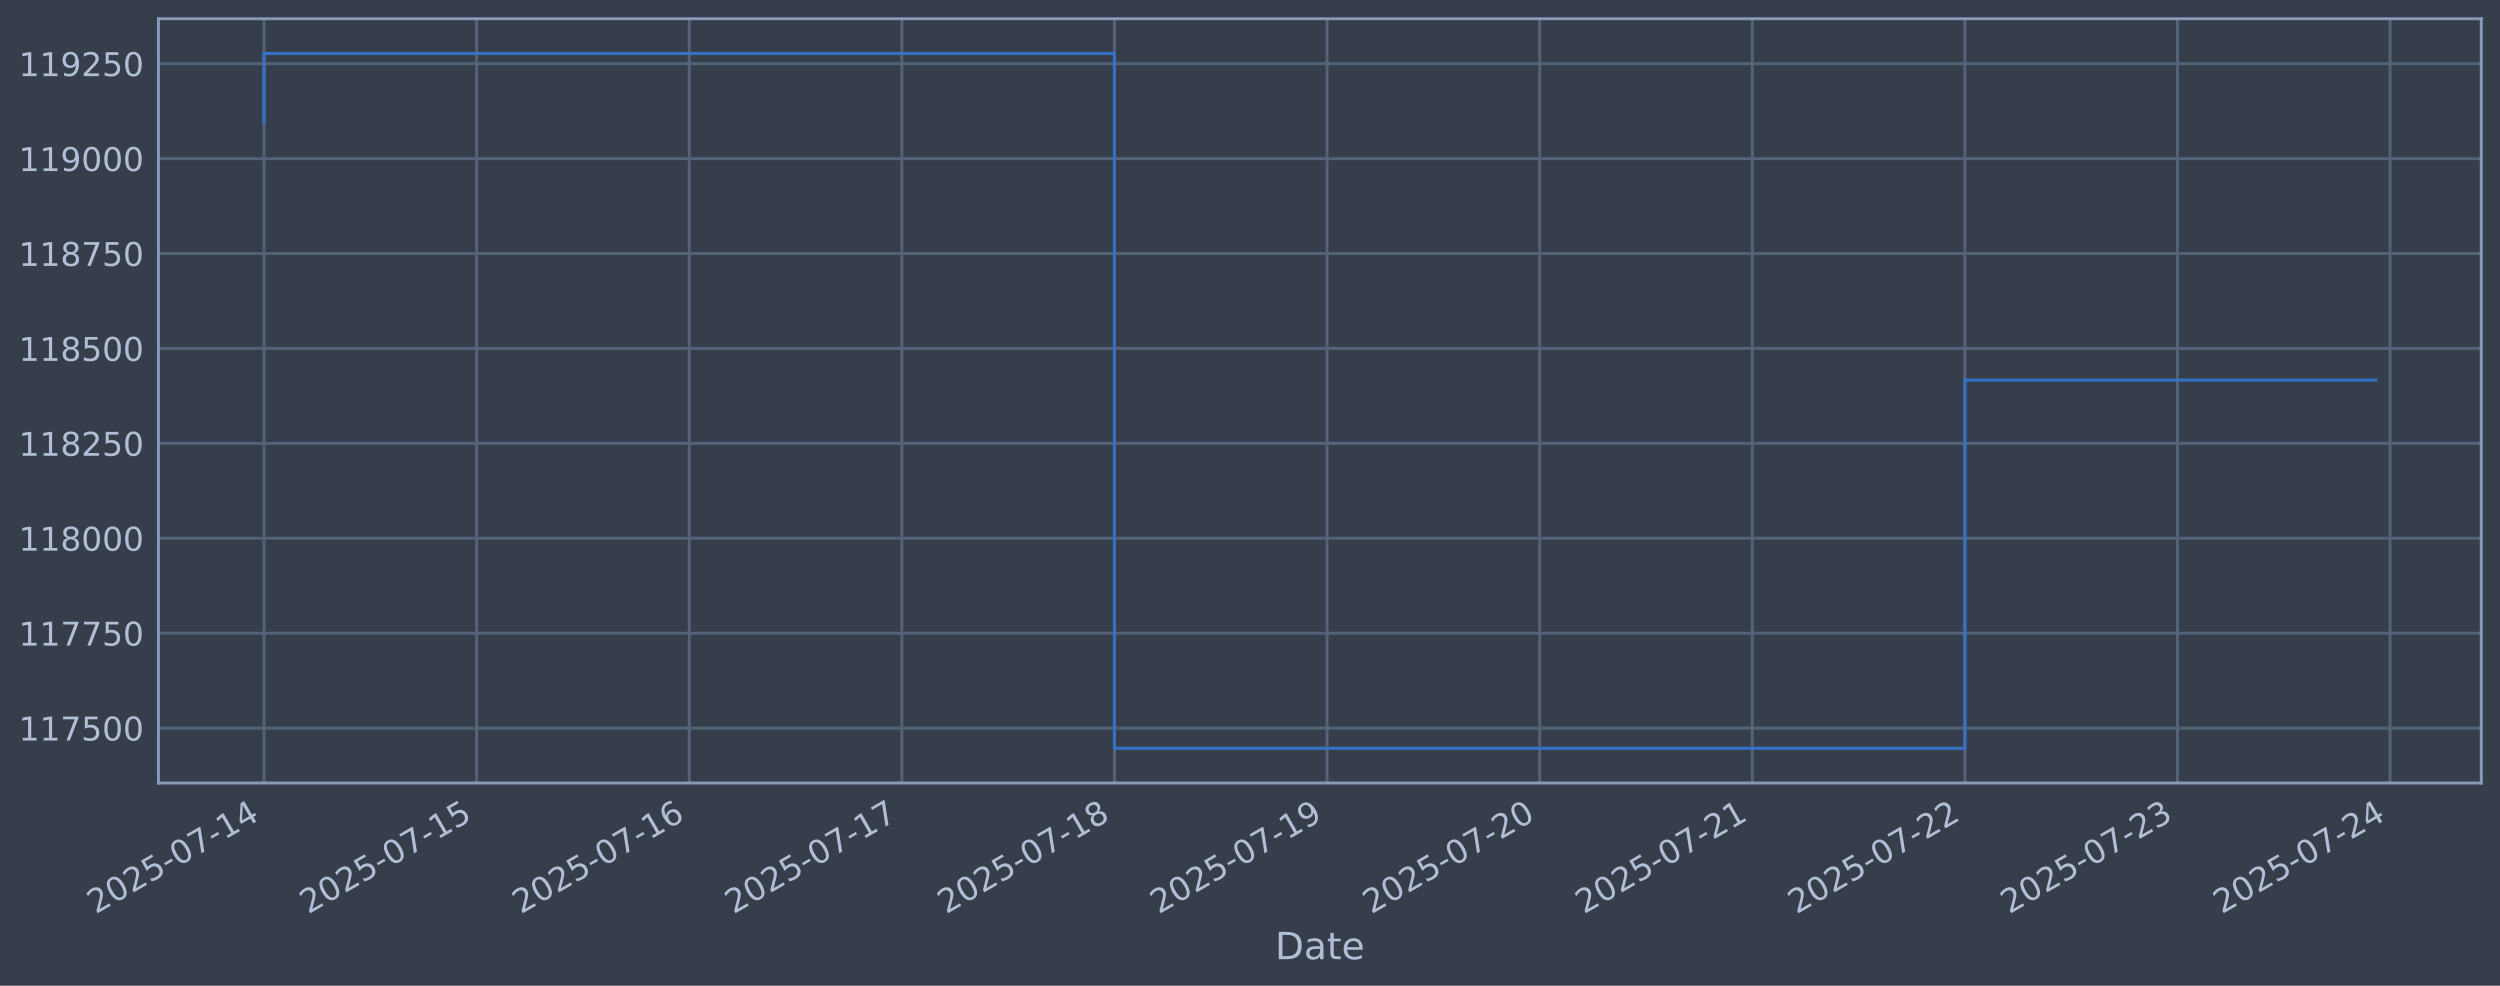
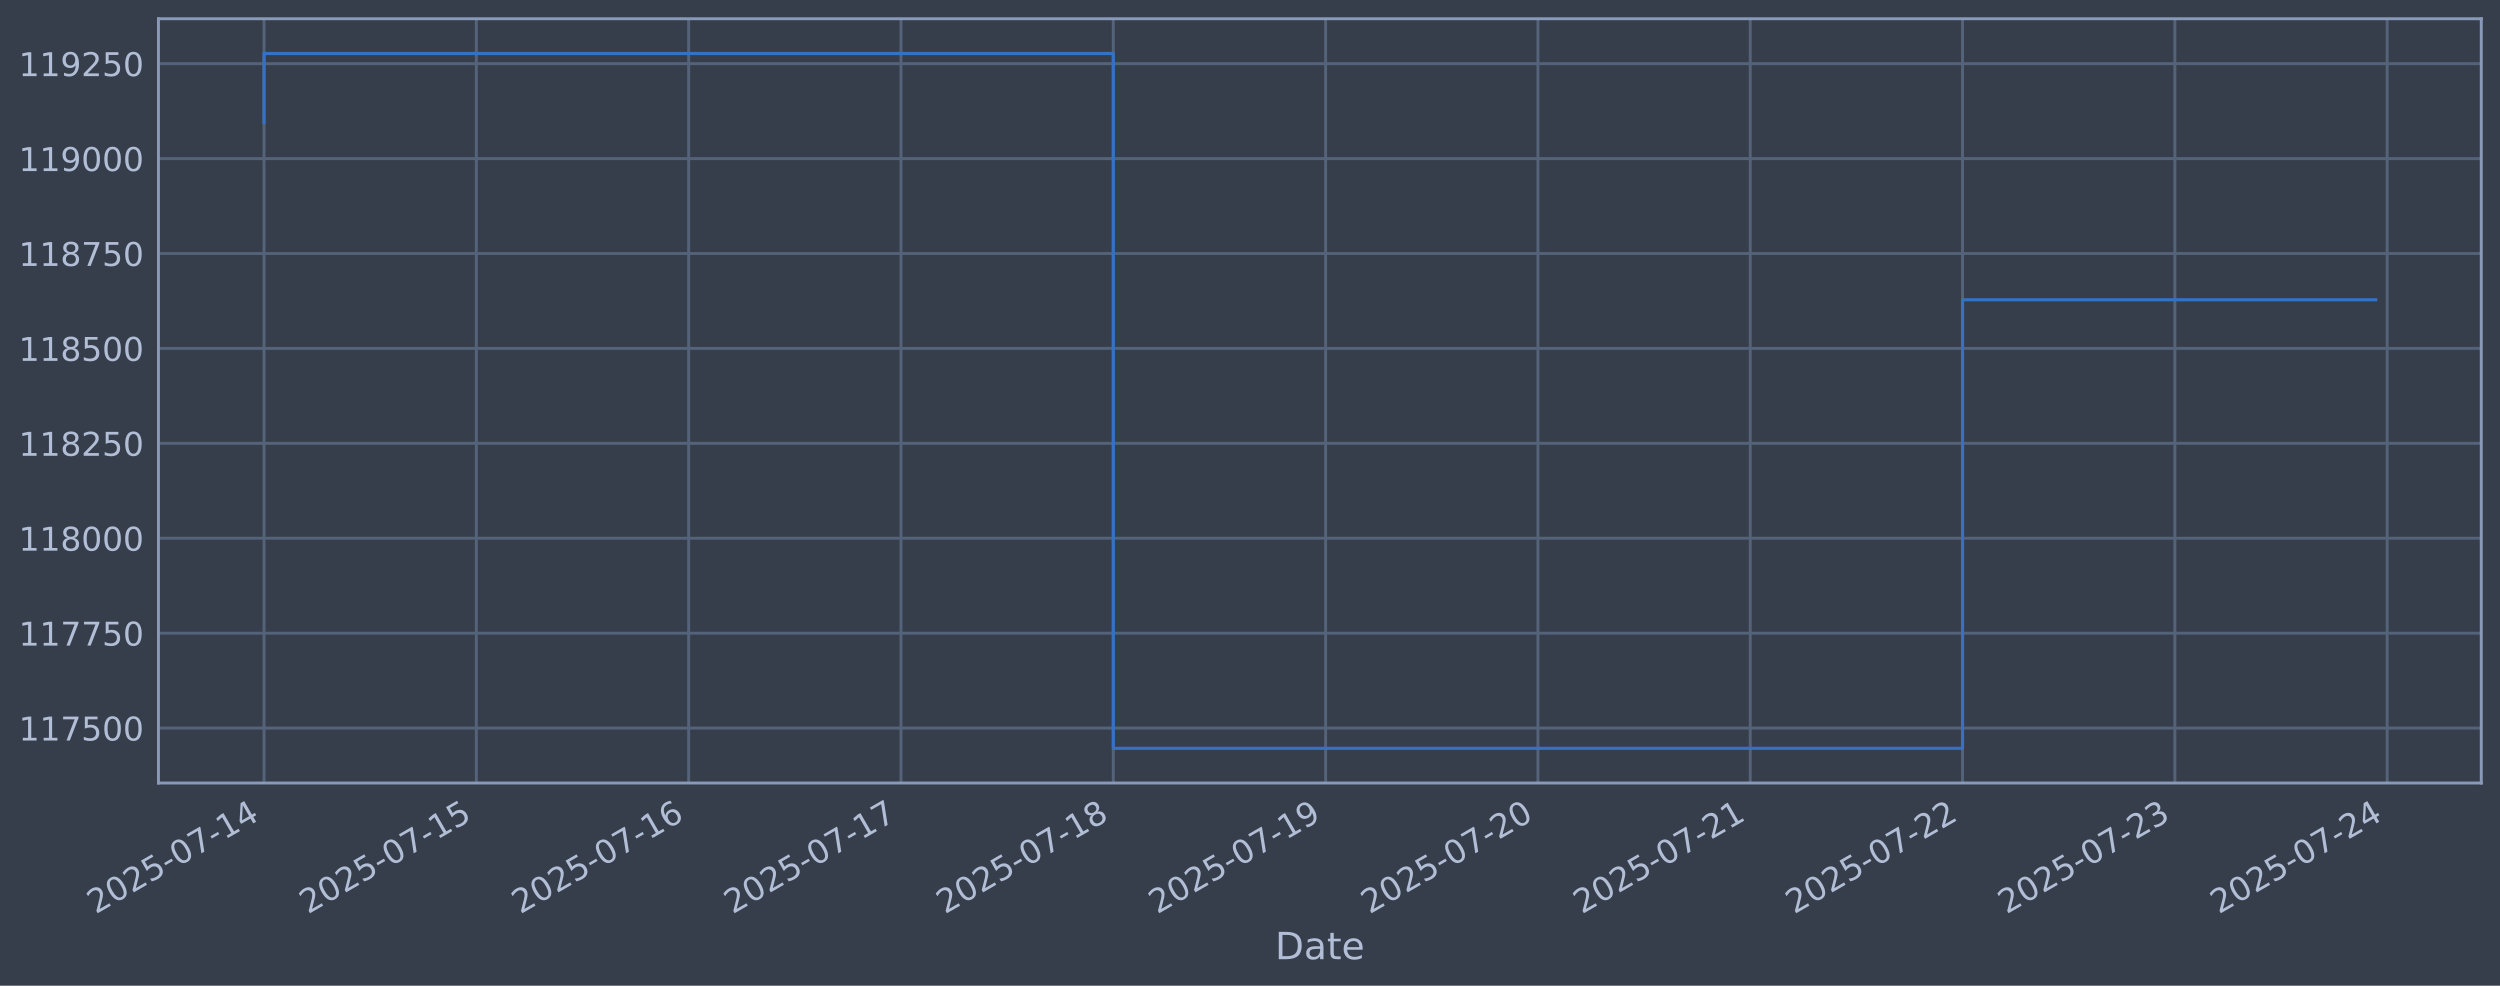
<svg xmlns="http://www.w3.org/2000/svg" xmlns:xlink="http://www.w3.org/1999/xlink" width="960.9pt" height="378.87pt" viewBox="0 0 960.9 378.87" version="1.1">
  <defs>
    <style type="text/css">*{stroke-linejoin: round; stroke-linecap: butt}</style>
  </defs>
  <g id="figure_1">
    <g id="patch_1">
      <path d="M 0 378.87  L 960.9 378.87  L 960.9 0  L 0 0  z " style="fill: #373e4b" />
    </g>
    <g id="axes_1">
      <g id="patch_2">
        <path d="M 60.901 300.96  L 953.701 300.96  L 953.701 7.2  L 60.901 7.2  z " style="fill: #373e4b" />
      </g>
      <g id="matplotlib.axis_1">
        <g id="xtick_1">
          <g id="line2d_1">
-             <path d="M 101.482 300.96  L 101.482 7.2  " clip-path="url(#pff8bb11fcc)" style="fill: none; stroke: #546379; stroke-width: 1.12; stroke-linecap: square" />
+             <path d="M 101.482 300.96  L 101.482 7.2  " clip-path="url(#p3fec5047a2)" style="fill: none; stroke: #546379; stroke-width: 1.12; stroke-linecap: square" />
          </g>
          <g id="line2d_2" />
          <g id="text_1">
            <g style="fill: #b1bed6" transform="translate(36.75681 351.4642) rotate(-30) scale(0.126 -0.126)">
              <defs>
                <path id="DejaVuSans-32" d="M 1228 531  L 3431 531  L 3431 0  L 469 0  L 469 531  Q 828 903 1448 1529  Q 2069 2156 2228 2338  Q 2531 2678 2651 2914  Q 2772 3150 2772 3378  Q 2772 3750 2511 3984  Q 2250 4219 1831 4219  Q 1534 4219 1204 4116  Q 875 4013 500 3803  L 500 4441  Q 881 4594 1212 4672  Q 1544 4750 1819 4750  Q 2544 4750 2975 4387  Q 3406 4025 3406 3419  Q 3406 3131 3298 2873  Q 3191 2616 2906 2266  Q 2828 2175 2409 1742  Q 1991 1309 1228 531  z " transform="scale(0.015625)" />
                <path id="DejaVuSans-30" d="M 2034 4250  Q 1547 4250 1301 3770  Q 1056 3291 1056 2328  Q 1056 1369 1301 889  Q 1547 409 2034 409  Q 2525 409 2770 889  Q 3016 1369 3016 2328  Q 3016 3291 2770 3770  Q 2525 4250 2034 4250  z M 2034 4750  Q 2819 4750 3233 4129  Q 3647 3509 3647 2328  Q 3647 1150 3233 529  Q 2819 -91 2034 -91  Q 1250 -91 836 529  Q 422 1150 422 2328  Q 422 3509 836 4129  Q 1250 4750 2034 4750  z " transform="scale(0.015625)" />
                <path id="DejaVuSans-35" d="M 691 4666  L 3169 4666  L 3169 4134  L 1269 4134  L 1269 2991  Q 1406 3038 1543 3061  Q 1681 3084 1819 3084  Q 2600 3084 3056 2656  Q 3513 2228 3513 1497  Q 3513 744 3044 326  Q 2575 -91 1722 -91  Q 1428 -91 1123 -41  Q 819 9 494 109  L 494 744  Q 775 591 1075 516  Q 1375 441 1709 441  Q 2250 441 2565 725  Q 2881 1009 2881 1497  Q 2881 1984 2565 2268  Q 2250 2553 1709 2553  Q 1456 2553 1204 2497  Q 953 2441 691 2322  L 691 4666  z " transform="scale(0.015625)" />
                <path id="DejaVuSans-2d" d="M 313 2009  L 1997 2009  L 1997 1497  L 313 1497  L 313 2009  z " transform="scale(0.015625)" />
                <path id="DejaVuSans-37" d="M 525 4666  L 3525 4666  L 3525 4397  L 1831 0  L 1172 0  L 2766 4134  L 525 4134  L 525 4666  z " transform="scale(0.015625)" />
                <path id="DejaVuSans-31" d="M 794 531  L 1825 531  L 1825 4091  L 703 3866  L 703 4441  L 1819 4666  L 2450 4666  L 2450 531  L 3481 531  L 3481 0  L 794 0  L 794 531  z " transform="scale(0.015625)" />
                <path id="DejaVuSans-34" d="M 2419 4116  L 825 1625  L 2419 1625  L 2419 4116  z M 2253 4666  L 3047 4666  L 3047 1625  L 3713 1625  L 3713 1100  L 3047 1100  L 3047 0  L 2419 0  L 2419 1100  L 313 1100  L 313 1709  L 2253 4666  z " transform="scale(0.015625)" />
              </defs>
              <use xlink:href="#DejaVuSans-32" />
              <use xlink:href="#DejaVuSans-30" transform="translate(63.62305 0)" />
              <use xlink:href="#DejaVuSans-32" transform="translate(127.2461 0)" />
              <use xlink:href="#DejaVuSans-35" transform="translate(190.8691 0)" />
              <use xlink:href="#DejaVuSans-2d" transform="translate(254.4922 0)" />
              <use xlink:href="#DejaVuSans-30" transform="translate(290.5762 0)" />
              <use xlink:href="#DejaVuSans-37" transform="translate(354.1992 0)" />
              <use xlink:href="#DejaVuSans-2d" transform="translate(417.8223 0)" />
              <use xlink:href="#DejaVuSans-31" transform="translate(453.9062 0)" />
              <use xlink:href="#DejaVuSans-34" transform="translate(517.5293 0)" />
            </g>
          </g>
        </g>
        <g id="xtick_2">
          <g id="line2d_3">
-             <path d="M 183.2 300.96  L 183.2 7.2  " clip-path="url(#pff8bb11fcc)" style="fill: none; stroke: #546379; stroke-width: 1.12; stroke-linecap: square" />
+             <path d="M 183.088 300.96  L 183.088 7.2  " clip-path="url(#p3fec5047a2)" style="fill: none; stroke: #546379; stroke-width: 1.12; stroke-linecap: square" />
          </g>
          <g id="line2d_4" />
          <g id="text_2">
-             <g style="fill: #b1bed6" transform="translate(118.4744 351.4642) rotate(-30) scale(0.126 -0.126)">
+             <g style="fill: #b1bed6" transform="translate(118.3622 351.4642) rotate(-30) scale(0.126 -0.126)">
              <use xlink:href="#DejaVuSans-32" />
              <use xlink:href="#DejaVuSans-30" transform="translate(63.62305 0)" />
              <use xlink:href="#DejaVuSans-32" transform="translate(127.2461 0)" />
              <use xlink:href="#DejaVuSans-35" transform="translate(190.8691 0)" />
              <use xlink:href="#DejaVuSans-2d" transform="translate(254.4922 0)" />
              <use xlink:href="#DejaVuSans-30" transform="translate(290.5762 0)" />
              <use xlink:href="#DejaVuSans-37" transform="translate(354.1992 0)" />
              <use xlink:href="#DejaVuSans-2d" transform="translate(417.8223 0)" />
              <use xlink:href="#DejaVuSans-31" transform="translate(453.9062 0)" />
              <use xlink:href="#DejaVuSans-35" transform="translate(517.5293 0)" />
            </g>
          </g>
        </g>
        <g id="xtick_3">
          <g id="line2d_5">
-             <path d="M 264.917 300.96  L 264.917 7.2  " clip-path="url(#pff8bb11fcc)" style="fill: none; stroke: #546379; stroke-width: 1.12; stroke-linecap: square" />
+             <path d="M 264.693 300.96  L 264.693 7.2  " clip-path="url(#p3fec5047a2)" style="fill: none; stroke: #546379; stroke-width: 1.12; stroke-linecap: square" />
          </g>
          <g id="line2d_6" />
          <g id="text_3">
-             <g style="fill: #b1bed6" transform="translate(200.1919 351.4642) rotate(-30) scale(0.126 -0.126)">
+             <g style="fill: #b1bed6" transform="translate(199.9675 351.4642) rotate(-30) scale(0.126 -0.126)">
              <defs>
                <path id="DejaVuSans-36" d="M 2113 2584  Q 1688 2584 1439 2293  Q 1191 2003 1191 1497  Q 1191 994 1439 701  Q 1688 409 2113 409  Q 2538 409 2786 701  Q 3034 994 3034 1497  Q 3034 2003 2786 2293  Q 2538 2584 2113 2584  z M 3366 4563  L 3366 3988  Q 3128 4100 2886 4159  Q 2644 4219 2406 4219  Q 1781 4219 1451 3797  Q 1122 3375 1075 2522  Q 1259 2794 1537 2939  Q 1816 3084 2150 3084  Q 2853 3084 3261 2657  Q 3669 2231 3669 1497  Q 3669 778 3244 343  Q 2819 -91 2113 -91  Q 1303 -91 875 529  Q 447 1150 447 2328  Q 447 3434 972 4092  Q 1497 4750 2381 4750  Q 2619 4750 2861 4703  Q 3103 4656 3366 4563  z " transform="scale(0.015625)" />
              </defs>
              <use xlink:href="#DejaVuSans-32" />
              <use xlink:href="#DejaVuSans-30" transform="translate(63.62305 0)" />
              <use xlink:href="#DejaVuSans-32" transform="translate(127.2461 0)" />
              <use xlink:href="#DejaVuSans-35" transform="translate(190.8691 0)" />
              <use xlink:href="#DejaVuSans-2d" transform="translate(254.4922 0)" />
              <use xlink:href="#DejaVuSans-30" transform="translate(290.5762 0)" />
              <use xlink:href="#DejaVuSans-37" transform="translate(354.1992 0)" />
              <use xlink:href="#DejaVuSans-2d" transform="translate(417.8223 0)" />
              <use xlink:href="#DejaVuSans-31" transform="translate(453.9062 0)" />
              <use xlink:href="#DejaVuSans-36" transform="translate(517.5293 0)" />
            </g>
          </g>
        </g>
        <g id="xtick_4">
          <g id="line2d_7">
-             <path d="M 346.635 300.96  L 346.635 7.2  " clip-path="url(#pff8bb11fcc)" style="fill: none; stroke: #546379; stroke-width: 1.12; stroke-linecap: square" />
+             <path d="M 346.298 300.96  L 346.298 7.2  " clip-path="url(#p3fec5047a2)" style="fill: none; stroke: #546379; stroke-width: 1.12; stroke-linecap: square" />
          </g>
          <g id="line2d_8" />
          <g id="text_4">
-             <g style="fill: #b1bed6" transform="translate(281.9095 351.4642) rotate(-30) scale(0.126 -0.126)">
+             <g style="fill: #b1bed6" transform="translate(281.5729 351.4642) rotate(-30) scale(0.126 -0.126)">
              <use xlink:href="#DejaVuSans-32" />
              <use xlink:href="#DejaVuSans-30" transform="translate(63.62305 0)" />
              <use xlink:href="#DejaVuSans-32" transform="translate(127.2461 0)" />
              <use xlink:href="#DejaVuSans-35" transform="translate(190.8691 0)" />
              <use xlink:href="#DejaVuSans-2d" transform="translate(254.4922 0)" />
              <use xlink:href="#DejaVuSans-30" transform="translate(290.5762 0)" />
              <use xlink:href="#DejaVuSans-37" transform="translate(354.1992 0)" />
              <use xlink:href="#DejaVuSans-2d" transform="translate(417.8223 0)" />
              <use xlink:href="#DejaVuSans-31" transform="translate(453.9062 0)" />
              <use xlink:href="#DejaVuSans-37" transform="translate(517.5293 0)" />
            </g>
          </g>
        </g>
        <g id="xtick_5">
          <g id="line2d_9">
-             <path d="M 428.353 300.96  L 428.353 7.2  " clip-path="url(#pff8bb11fcc)" style="fill: none; stroke: #546379; stroke-width: 1.12; stroke-linecap: square" />
+             <path d="M 427.904 300.96  L 427.904 7.2  " clip-path="url(#p3fec5047a2)" style="fill: none; stroke: #546379; stroke-width: 1.12; stroke-linecap: square" />
          </g>
          <g id="line2d_10" />
          <g id="text_5">
-             <g style="fill: #b1bed6" transform="translate(363.627 351.4642) rotate(-30) scale(0.126 -0.126)">
+             <g style="fill: #b1bed6" transform="translate(363.1782 351.4642) rotate(-30) scale(0.126 -0.126)">
              <defs>
                <path id="DejaVuSans-38" d="M 2034 2216  Q 1584 2216 1326 1975  Q 1069 1734 1069 1313  Q 1069 891 1326 650  Q 1584 409 2034 409  Q 2484 409 2743 651  Q 3003 894 3003 1313  Q 3003 1734 2745 1975  Q 2488 2216 2034 2216  z M 1403 2484  Q 997 2584 770 2862  Q 544 3141 544 3541  Q 544 4100 942 4425  Q 1341 4750 2034 4750  Q 2731 4750 3128 4425  Q 3525 4100 3525 3541  Q 3525 3141 3298 2862  Q 3072 2584 2669 2484  Q 3125 2378 3379 2068  Q 3634 1759 3634 1313  Q 3634 634 3220 271  Q 2806 -91 2034 -91  Q 1263 -91 848 271  Q 434 634 434 1313  Q 434 1759 690 2068  Q 947 2378 1403 2484  z M 1172 3481  Q 1172 3119 1398 2916  Q 1625 2713 2034 2713  Q 2441 2713 2670 2916  Q 2900 3119 2900 3481  Q 2900 3844 2670 4047  Q 2441 4250 2034 4250  Q 1625 4250 1398 4047  Q 1172 3844 1172 3481  z " transform="scale(0.015625)" />
              </defs>
              <use xlink:href="#DejaVuSans-32" />
              <use xlink:href="#DejaVuSans-30" transform="translate(63.62305 0)" />
              <use xlink:href="#DejaVuSans-32" transform="translate(127.2461 0)" />
              <use xlink:href="#DejaVuSans-35" transform="translate(190.8691 0)" />
              <use xlink:href="#DejaVuSans-2d" transform="translate(254.4922 0)" />
              <use xlink:href="#DejaVuSans-30" transform="translate(290.5762 0)" />
              <use xlink:href="#DejaVuSans-37" transform="translate(354.1992 0)" />
              <use xlink:href="#DejaVuSans-2d" transform="translate(417.8223 0)" />
              <use xlink:href="#DejaVuSans-31" transform="translate(453.9062 0)" />
              <use xlink:href="#DejaVuSans-38" transform="translate(517.5293 0)" />
            </g>
          </g>
        </g>
        <g id="xtick_6">
          <g id="line2d_11">
-             <path d="M 510.07 300.96  L 510.07 7.2  " clip-path="url(#pff8bb11fcc)" style="fill: none; stroke: #546379; stroke-width: 1.12; stroke-linecap: square" />
+             <path d="M 509.509 300.96  L 509.509 7.2  " clip-path="url(#p3fec5047a2)" style="fill: none; stroke: #546379; stroke-width: 1.12; stroke-linecap: square" />
          </g>
          <g id="line2d_12" />
          <g id="text_6">
-             <g style="fill: #b1bed6" transform="translate(445.3446 351.4642) rotate(-30) scale(0.126 -0.126)">
+             <g style="fill: #b1bed6" transform="translate(444.7836 351.4642) rotate(-30) scale(0.126 -0.126)">
              <defs>
                <path id="DejaVuSans-39" d="M 703 97  L 703 672  Q 941 559 1184 500  Q 1428 441 1663 441  Q 2288 441 2617 861  Q 2947 1281 2994 2138  Q 2813 1869 2534 1725  Q 2256 1581 1919 1581  Q 1219 1581 811 2004  Q 403 2428 403 3163  Q 403 3881 828 4315  Q 1253 4750 1959 4750  Q 2769 4750 3195 4129  Q 3622 3509 3622 2328  Q 3622 1225 3098 567  Q 2575 -91 1691 -91  Q 1453 -91 1209 -44  Q 966 3 703 97  z M 1959 2075  Q 2384 2075 2632 2365  Q 2881 2656 2881 3163  Q 2881 3666 2632 3958  Q 2384 4250 1959 4250  Q 1534 4250 1286 3958  Q 1038 3666 1038 3163  Q 1038 2656 1286 2365  Q 1534 2075 1959 2075  z " transform="scale(0.015625)" />
              </defs>
              <use xlink:href="#DejaVuSans-32" />
              <use xlink:href="#DejaVuSans-30" transform="translate(63.62305 0)" />
              <use xlink:href="#DejaVuSans-32" transform="translate(127.2461 0)" />
              <use xlink:href="#DejaVuSans-35" transform="translate(190.8691 0)" />
              <use xlink:href="#DejaVuSans-2d" transform="translate(254.4922 0)" />
              <use xlink:href="#DejaVuSans-30" transform="translate(290.5762 0)" />
              <use xlink:href="#DejaVuSans-37" transform="translate(354.1992 0)" />
              <use xlink:href="#DejaVuSans-2d" transform="translate(417.8223 0)" />
              <use xlink:href="#DejaVuSans-31" transform="translate(453.9062 0)" />
              <use xlink:href="#DejaVuSans-39" transform="translate(517.5293 0)" />
            </g>
          </g>
        </g>
        <g id="xtick_7">
          <g id="line2d_13">
-             <path d="M 591.788 300.96  L 591.788 7.2  " clip-path="url(#pff8bb11fcc)" style="fill: none; stroke: #546379; stroke-width: 1.12; stroke-linecap: square" />
+             <path d="M 591.114 300.96  L 591.114 7.2  " clip-path="url(#p3fec5047a2)" style="fill: none; stroke: #546379; stroke-width: 1.12; stroke-linecap: square" />
          </g>
          <g id="line2d_14" />
          <g id="text_7">
-             <g style="fill: #b1bed6" transform="translate(527.0622 351.4642) rotate(-30) scale(0.126 -0.126)">
+             <g style="fill: #b1bed6" transform="translate(526.389 351.4642) rotate(-30) scale(0.126 -0.126)">
              <use xlink:href="#DejaVuSans-32" />
              <use xlink:href="#DejaVuSans-30" transform="translate(63.62305 0)" />
              <use xlink:href="#DejaVuSans-32" transform="translate(127.2461 0)" />
              <use xlink:href="#DejaVuSans-35" transform="translate(190.8691 0)" />
              <use xlink:href="#DejaVuSans-2d" transform="translate(254.4922 0)" />
              <use xlink:href="#DejaVuSans-30" transform="translate(290.5762 0)" />
              <use xlink:href="#DejaVuSans-37" transform="translate(354.1992 0)" />
              <use xlink:href="#DejaVuSans-2d" transform="translate(417.8223 0)" />
              <use xlink:href="#DejaVuSans-32" transform="translate(453.9062 0)" />
              <use xlink:href="#DejaVuSans-30" transform="translate(517.5293 0)" />
            </g>
          </g>
        </g>
        <g id="xtick_8">
          <g id="line2d_15">
-             <path d="M 673.505 300.96  L 673.505 7.2  " clip-path="url(#pff8bb11fcc)" style="fill: none; stroke: #546379; stroke-width: 1.12; stroke-linecap: square" />
+             <path d="M 672.72 300.96  L 672.72 7.2  " clip-path="url(#p3fec5047a2)" style="fill: none; stroke: #546379; stroke-width: 1.12; stroke-linecap: square" />
          </g>
          <g id="line2d_16" />
          <g id="text_8">
-             <g style="fill: #b1bed6" transform="translate(608.7797 351.4642) rotate(-30) scale(0.126 -0.126)">
+             <g style="fill: #b1bed6" transform="translate(607.9943 351.4642) rotate(-30) scale(0.126 -0.126)">
              <use xlink:href="#DejaVuSans-32" />
              <use xlink:href="#DejaVuSans-30" transform="translate(63.62305 0)" />
              <use xlink:href="#DejaVuSans-32" transform="translate(127.2461 0)" />
              <use xlink:href="#DejaVuSans-35" transform="translate(190.8691 0)" />
              <use xlink:href="#DejaVuSans-2d" transform="translate(254.4922 0)" />
              <use xlink:href="#DejaVuSans-30" transform="translate(290.5762 0)" />
              <use xlink:href="#DejaVuSans-37" transform="translate(354.1992 0)" />
              <use xlink:href="#DejaVuSans-2d" transform="translate(417.8223 0)" />
              <use xlink:href="#DejaVuSans-32" transform="translate(453.9062 0)" />
              <use xlink:href="#DejaVuSans-31" transform="translate(517.5293 0)" />
            </g>
          </g>
        </g>
        <g id="xtick_9">
          <g id="line2d_17">
-             <path d="M 755.223 300.96  L 755.223 7.2  " clip-path="url(#pff8bb11fcc)" style="fill: none; stroke: #546379; stroke-width: 1.12; stroke-linecap: square" />
+             <path d="M 754.325 300.96  L 754.325 7.2  " clip-path="url(#p3fec5047a2)" style="fill: none; stroke: #546379; stroke-width: 1.12; stroke-linecap: square" />
          </g>
          <g id="line2d_18" />
          <g id="text_9">
-             <g style="fill: #b1bed6" transform="translate(690.4973 351.4642) rotate(-30) scale(0.126 -0.126)">
+             <g style="fill: #b1bed6" transform="translate(689.5997 351.4642) rotate(-30) scale(0.126 -0.126)">
              <use xlink:href="#DejaVuSans-32" />
              <use xlink:href="#DejaVuSans-30" transform="translate(63.62305 0)" />
              <use xlink:href="#DejaVuSans-32" transform="translate(127.2461 0)" />
              <use xlink:href="#DejaVuSans-35" transform="translate(190.8691 0)" />
              <use xlink:href="#DejaVuSans-2d" transform="translate(254.4922 0)" />
              <use xlink:href="#DejaVuSans-30" transform="translate(290.5762 0)" />
              <use xlink:href="#DejaVuSans-37" transform="translate(354.1992 0)" />
              <use xlink:href="#DejaVuSans-2d" transform="translate(417.8223 0)" />
              <use xlink:href="#DejaVuSans-32" transform="translate(453.9062 0)" />
              <use xlink:href="#DejaVuSans-32" transform="translate(517.5293 0)" />
            </g>
          </g>
        </g>
        <g id="xtick_10">
          <g id="line2d_19">
-             <path d="M 836.94 300.96  L 836.94 7.2  " clip-path="url(#pff8bb11fcc)" style="fill: none; stroke: #546379; stroke-width: 1.12; stroke-linecap: square" />
+             <path d="M 835.931 300.96  L 835.931 7.2  " clip-path="url(#p3fec5047a2)" style="fill: none; stroke: #546379; stroke-width: 1.12; stroke-linecap: square" />
          </g>
          <g id="line2d_20" />
          <g id="text_10">
-             <g style="fill: #b1bed6" transform="translate(772.2148 351.4642) rotate(-30) scale(0.126 -0.126)">
+             <g style="fill: #b1bed6" transform="translate(771.205 351.4642) rotate(-30) scale(0.126 -0.126)">
              <defs>
                <path id="DejaVuSans-33" d="M 2597 2516  Q 3050 2419 3304 2112  Q 3559 1806 3559 1356  Q 3559 666 3084 287  Q 2609 -91 1734 -91  Q 1441 -91 1130 -33  Q 819 25 488 141  L 488 750  Q 750 597 1062 519  Q 1375 441 1716 441  Q 2309 441 2620 675  Q 2931 909 2931 1356  Q 2931 1769 2642 2001  Q 2353 2234 1838 2234  L 1294 2234  L 1294 2753  L 1863 2753  Q 2328 2753 2575 2939  Q 2822 3125 2822 3475  Q 2822 3834 2567 4026  Q 2313 4219 1838 4219  Q 1578 4219 1281 4162  Q 984 4106 628 3988  L 628 4550  Q 988 4650 1302 4700  Q 1616 4750 1894 4750  Q 2613 4750 3031 4423  Q 3450 4097 3450 3541  Q 3450 3153 3228 2886  Q 3006 2619 2597 2516  z " transform="scale(0.015625)" />
              </defs>
              <use xlink:href="#DejaVuSans-32" />
              <use xlink:href="#DejaVuSans-30" transform="translate(63.62305 0)" />
              <use xlink:href="#DejaVuSans-32" transform="translate(127.2461 0)" />
              <use xlink:href="#DejaVuSans-35" transform="translate(190.8691 0)" />
              <use xlink:href="#DejaVuSans-2d" transform="translate(254.4922 0)" />
              <use xlink:href="#DejaVuSans-30" transform="translate(290.5762 0)" />
              <use xlink:href="#DejaVuSans-37" transform="translate(354.1992 0)" />
              <use xlink:href="#DejaVuSans-2d" transform="translate(417.8223 0)" />
              <use xlink:href="#DejaVuSans-32" transform="translate(453.9062 0)" />
              <use xlink:href="#DejaVuSans-33" transform="translate(517.5293 0)" />
            </g>
          </g>
        </g>
        <g id="xtick_11">
          <g id="line2d_21">
-             <path d="M 918.658 300.96  L 918.658 7.2  " clip-path="url(#pff8bb11fcc)" style="fill: none; stroke: #546379; stroke-width: 1.12; stroke-linecap: square" />
+             <path d="M 917.536 300.96  L 917.536 7.2  " clip-path="url(#p3fec5047a2)" style="fill: none; stroke: #546379; stroke-width: 1.12; stroke-linecap: square" />
          </g>
          <g id="line2d_22" />
          <g id="text_11">
-             <g style="fill: #b1bed6" transform="translate(853.9324 351.4642) rotate(-30) scale(0.126 -0.126)">
+             <g style="fill: #b1bed6" transform="translate(852.8104 351.4642) rotate(-30) scale(0.126 -0.126)">
              <use xlink:href="#DejaVuSans-32" />
              <use xlink:href="#DejaVuSans-30" transform="translate(63.62305 0)" />
              <use xlink:href="#DejaVuSans-32" transform="translate(127.2461 0)" />
              <use xlink:href="#DejaVuSans-35" transform="translate(190.8691 0)" />
              <use xlink:href="#DejaVuSans-2d" transform="translate(254.4922 0)" />
              <use xlink:href="#DejaVuSans-30" transform="translate(290.5762 0)" />
              <use xlink:href="#DejaVuSans-37" transform="translate(354.1992 0)" />
              <use xlink:href="#DejaVuSans-2d" transform="translate(417.8223 0)" />
              <use xlink:href="#DejaVuSans-32" transform="translate(453.9062 0)" />
              <use xlink:href="#DejaVuSans-34" transform="translate(517.5293 0)" />
            </g>
          </g>
        </g>
        <g id="text_12">
          <g style="fill: #b1bed6" transform="translate(490.0914 368.6753) scale(0.144 -0.144)">
            <defs>
              <path id="DejaVuSans-44" d="M 1259 4147  L 1259 519  L 2022 519  Q 2988 519 3436 956  Q 3884 1394 3884 2338  Q 3884 3275 3436 3711  Q 2988 4147 2022 4147  L 1259 4147  z M 628 4666  L 1925 4666  Q 3281 4666 3915 4102  Q 4550 3538 4550 2338  Q 4550 1131 3912 565  Q 3275 0 1925 0  L 628 0  L 628 4666  z " transform="scale(0.015625)" />
              <path id="DejaVuSans-61" d="M 2194 1759  Q 1497 1759 1228 1600  Q 959 1441 959 1056  Q 959 750 1161 570  Q 1363 391 1709 391  Q 2188 391 2477 730  Q 2766 1069 2766 1631  L 2766 1759  L 2194 1759  z M 3341 1997  L 3341 0  L 2766 0  L 2766 531  Q 2569 213 2275 61  Q 1981 -91 1556 -91  Q 1019 -91 701 211  Q 384 513 384 1019  Q 384 1609 779 1909  Q 1175 2209 1959 2209  L 2766 2209  L 2766 2266  Q 2766 2663 2505 2880  Q 2244 3097 1772 3097  Q 1472 3097 1187 3025  Q 903 2953 641 2809  L 641 3341  Q 956 3463 1253 3523  Q 1550 3584 1831 3584  Q 2591 3584 2966 3190  Q 3341 2797 3341 1997  z " transform="scale(0.015625)" />
              <path id="DejaVuSans-74" d="M 1172 4494  L 1172 3500  L 2356 3500  L 2356 3053  L 1172 3053  L 1172 1153  Q 1172 725 1289 603  Q 1406 481 1766 481  L 2356 481  L 2356 0  L 1766 0  Q 1100 0 847 248  Q 594 497 594 1153  L 594 3053  L 172 3053  L 172 3500  L 594 3500  L 594 4494  L 1172 4494  z " transform="scale(0.015625)" />
              <path id="DejaVuSans-65" d="M 3597 1894  L 3597 1613  L 953 1613  Q 991 1019 1311 708  Q 1631 397 2203 397  Q 2534 397 2845 478  Q 3156 559 3463 722  L 3463 178  Q 3153 47 2828 -22  Q 2503 -91 2169 -91  Q 1331 -91 842 396  Q 353 884 353 1716  Q 353 2575 817 3079  Q 1281 3584 2069 3584  Q 2775 3584 3186 3129  Q 3597 2675 3597 1894  z M 3022 2063  Q 3016 2534 2758 2815  Q 2500 3097 2075 3097  Q 1594 3097 1305 2825  Q 1016 2553 972 2059  L 3022 2063  z " transform="scale(0.015625)" />
            </defs>
            <use xlink:href="#DejaVuSans-44" />
            <use xlink:href="#DejaVuSans-61" transform="translate(77.00195 0)" />
            <use xlink:href="#DejaVuSans-74" transform="translate(138.2812 0)" />
            <use xlink:href="#DejaVuSans-65" transform="translate(177.4902 0)" />
          </g>
        </g>
      </g>
      <g id="matplotlib.axis_2">
        <g id="ytick_1">
          <g id="line2d_23">
-             <path d="M 60.901 279.843  L 953.701 279.843  " clip-path="url(#pff8bb11fcc)" style="fill: none; stroke: #546379; stroke-width: 1.12; stroke-linecap: square" />
+             <path d="M 60.901 279.843  L 953.701 279.843  " clip-path="url(#p3fec5047a2)" style="fill: none; stroke: #546379; stroke-width: 1.12; stroke-linecap: square" />
          </g>
          <g id="line2d_24" />
          <g id="text_13">
            <g style="fill: #b1bed6" transform="translate(7.2 284.6295) scale(0.126 -0.126)">
              <use xlink:href="#DejaVuSans-31" />
              <use xlink:href="#DejaVuSans-31" transform="translate(63.62305 0)" />
              <use xlink:href="#DejaVuSans-37" transform="translate(127.2461 0)" />
              <use xlink:href="#DejaVuSans-35" transform="translate(190.8691 0)" />
              <use xlink:href="#DejaVuSans-30" transform="translate(254.4922 0)" />
              <use xlink:href="#DejaVuSans-30" transform="translate(318.1152 0)" />
            </g>
          </g>
        </g>
        <g id="ytick_2">
          <g id="line2d_25">
-             <path d="M 60.901 243.361  L 953.701 243.361  " clip-path="url(#pff8bb11fcc)" style="fill: none; stroke: #546379; stroke-width: 1.12; stroke-linecap: square" />
+             <path d="M 60.901 243.361  L 953.701 243.361  " clip-path="url(#p3fec5047a2)" style="fill: none; stroke: #546379; stroke-width: 1.12; stroke-linecap: square" />
          </g>
          <g id="line2d_26" />
          <g id="text_14">
            <g style="fill: #b1bed6" transform="translate(7.2 248.1479) scale(0.126 -0.126)">
              <use xlink:href="#DejaVuSans-31" />
              <use xlink:href="#DejaVuSans-31" transform="translate(63.62305 0)" />
              <use xlink:href="#DejaVuSans-37" transform="translate(127.2461 0)" />
              <use xlink:href="#DejaVuSans-37" transform="translate(190.8691 0)" />
              <use xlink:href="#DejaVuSans-35" transform="translate(254.4922 0)" />
              <use xlink:href="#DejaVuSans-30" transform="translate(318.1152 0)" />
            </g>
          </g>
        </g>
        <g id="ytick_3">
          <g id="line2d_27">
-             <path d="M 60.901 206.879  L 953.701 206.879  " clip-path="url(#pff8bb11fcc)" style="fill: none; stroke: #546379; stroke-width: 1.12; stroke-linecap: square" />
+             <path d="M 60.901 206.879  L 953.701 206.879  " clip-path="url(#p3fec5047a2)" style="fill: none; stroke: #546379; stroke-width: 1.12; stroke-linecap: square" />
          </g>
          <g id="line2d_28" />
          <g id="text_15">
            <g style="fill: #b1bed6" transform="translate(7.2 211.6662) scale(0.126 -0.126)">
              <use xlink:href="#DejaVuSans-31" />
              <use xlink:href="#DejaVuSans-31" transform="translate(63.62305 0)" />
              <use xlink:href="#DejaVuSans-38" transform="translate(127.2461 0)" />
              <use xlink:href="#DejaVuSans-30" transform="translate(190.8691 0)" />
              <use xlink:href="#DejaVuSans-30" transform="translate(254.4922 0)" />
              <use xlink:href="#DejaVuSans-30" transform="translate(318.1152 0)" />
            </g>
          </g>
        </g>
        <g id="ytick_4">
          <g id="line2d_29">
-             <path d="M 60.901 170.398  L 953.701 170.398  " clip-path="url(#pff8bb11fcc)" style="fill: none; stroke: #546379; stroke-width: 1.12; stroke-linecap: square" />
+             <path d="M 60.901 170.398  L 953.701 170.398  " clip-path="url(#p3fec5047a2)" style="fill: none; stroke: #546379; stroke-width: 1.12; stroke-linecap: square" />
          </g>
          <g id="line2d_30" />
          <g id="text_16">
            <g style="fill: #b1bed6" transform="translate(7.2 175.1845) scale(0.126 -0.126)">
              <use xlink:href="#DejaVuSans-31" />
              <use xlink:href="#DejaVuSans-31" transform="translate(63.62305 0)" />
              <use xlink:href="#DejaVuSans-38" transform="translate(127.2461 0)" />
              <use xlink:href="#DejaVuSans-32" transform="translate(190.8691 0)" />
              <use xlink:href="#DejaVuSans-35" transform="translate(254.4922 0)" />
              <use xlink:href="#DejaVuSans-30" transform="translate(318.1152 0)" />
            </g>
          </g>
        </g>
        <g id="ytick_5">
          <g id="line2d_31">
-             <path d="M 60.901 133.916  L 953.701 133.916  " clip-path="url(#pff8bb11fcc)" style="fill: none; stroke: #546379; stroke-width: 1.12; stroke-linecap: square" />
+             <path d="M 60.901 133.916  L 953.701 133.916  " clip-path="url(#p3fec5047a2)" style="fill: none; stroke: #546379; stroke-width: 1.12; stroke-linecap: square" />
          </g>
          <g id="line2d_32" />
          <g id="text_17">
            <g style="fill: #b1bed6" transform="translate(7.2 138.7029) scale(0.126 -0.126)">
              <use xlink:href="#DejaVuSans-31" />
              <use xlink:href="#DejaVuSans-31" transform="translate(63.62305 0)" />
              <use xlink:href="#DejaVuSans-38" transform="translate(127.2461 0)" />
              <use xlink:href="#DejaVuSans-35" transform="translate(190.8691 0)" />
              <use xlink:href="#DejaVuSans-30" transform="translate(254.4922 0)" />
              <use xlink:href="#DejaVuSans-30" transform="translate(318.1152 0)" />
            </g>
          </g>
        </g>
        <g id="ytick_6">
          <g id="line2d_33">
-             <path d="M 60.901 97.434  L 953.701 97.434  " clip-path="url(#pff8bb11fcc)" style="fill: none; stroke: #546379; stroke-width: 1.12; stroke-linecap: square" />
+             <path d="M 60.901 97.434  L 953.701 97.434  " clip-path="url(#p3fec5047a2)" style="fill: none; stroke: #546379; stroke-width: 1.12; stroke-linecap: square" />
          </g>
          <g id="line2d_34" />
          <g id="text_18">
            <g style="fill: #b1bed6" transform="translate(7.2 102.2212) scale(0.126 -0.126)">
              <use xlink:href="#DejaVuSans-31" />
              <use xlink:href="#DejaVuSans-31" transform="translate(63.62305 0)" />
              <use xlink:href="#DejaVuSans-38" transform="translate(127.2461 0)" />
              <use xlink:href="#DejaVuSans-37" transform="translate(190.8691 0)" />
              <use xlink:href="#DejaVuSans-35" transform="translate(254.4922 0)" />
              <use xlink:href="#DejaVuSans-30" transform="translate(318.1152 0)" />
            </g>
          </g>
        </g>
        <g id="ytick_7">
          <g id="line2d_35">
-             <path d="M 60.901 60.953  L 953.701 60.953  " clip-path="url(#pff8bb11fcc)" style="fill: none; stroke: #546379; stroke-width: 1.12; stroke-linecap: square" />
+             <path d="M 60.901 60.953  L 953.701 60.953  " clip-path="url(#p3fec5047a2)" style="fill: none; stroke: #546379; stroke-width: 1.12; stroke-linecap: square" />
          </g>
          <g id="line2d_36" />
          <g id="text_19">
            <g style="fill: #b1bed6" transform="translate(7.2 65.73954) scale(0.126 -0.126)">
              <use xlink:href="#DejaVuSans-31" />
              <use xlink:href="#DejaVuSans-31" transform="translate(63.62305 0)" />
              <use xlink:href="#DejaVuSans-39" transform="translate(127.2461 0)" />
              <use xlink:href="#DejaVuSans-30" transform="translate(190.8691 0)" />
              <use xlink:href="#DejaVuSans-30" transform="translate(254.4922 0)" />
              <use xlink:href="#DejaVuSans-30" transform="translate(318.1152 0)" />
            </g>
          </g>
        </g>
        <g id="ytick_8">
          <g id="line2d_37">
-             <path d="M 60.901 24.471  L 953.701 24.471  " clip-path="url(#pff8bb11fcc)" style="fill: none; stroke: #546379; stroke-width: 1.12; stroke-linecap: square" />
+             <path d="M 60.901 24.471  L 953.701 24.471  " clip-path="url(#p3fec5047a2)" style="fill: none; stroke: #546379; stroke-width: 1.12; stroke-linecap: square" />
          </g>
          <g id="line2d_38" />
          <g id="text_20">
            <g style="fill: #b1bed6" transform="translate(7.2 29.25787) scale(0.126 -0.126)">
              <use xlink:href="#DejaVuSans-31" />
              <use xlink:href="#DejaVuSans-31" transform="translate(63.62305 0)" />
              <use xlink:href="#DejaVuSans-39" transform="translate(127.2461 0)" />
              <use xlink:href="#DejaVuSans-32" transform="translate(190.8691 0)" />
              <use xlink:href="#DejaVuSans-35" transform="translate(254.4922 0)" />
              <use xlink:href="#DejaVuSans-30" transform="translate(318.1152 0)" />
            </g>
          </g>
        </g>
      </g>
      <g id="line2d_39">
-         <path d="M 101.482 47.033  L 101.482 20.553  L 428.353 20.553  L 428.353 287.607  L 755.223 287.607  L 755.223 146.102  L 913.119 146.102  " clip-path="url(#pff8bb11fcc)" style="fill: none; stroke: #3572c6; stroke-width: 1.2; stroke-linecap: square" />
+         <path d="M 101.482 47.033  L 101.482 20.553  L 427.904 20.553  L 427.904 287.607  L 754.325 287.607  L 754.325 115.228  L 913.119 115.228  " clip-path="url(#p3fec5047a2)" style="fill: none; stroke: #3572c6; stroke-width: 1.2; stroke-linecap: square" />
      </g>
      <g id="patch_3">
        <path d="M 60.901 300.96  L 60.901 7.2  " style="fill: none; stroke: #899ab8; stroke-width: 1.12; stroke-linejoin: miter; stroke-linecap: square" />
      </g>
      <g id="patch_4">
        <path d="M 953.701 300.96  L 953.701 7.2  " style="fill: none; stroke: #899ab8; stroke-width: 1.12; stroke-linejoin: miter; stroke-linecap: square" />
      </g>
      <g id="patch_5">
        <path d="M 60.901 300.96  L 953.701 300.96  " style="fill: none; stroke: #899ab8; stroke-width: 1.12; stroke-linejoin: miter; stroke-linecap: square" />
      </g>
      <g id="patch_6">
        <path d="M 60.901 7.2  L 953.701 7.2  " style="fill: none; stroke: #899ab8; stroke-width: 1.12; stroke-linejoin: miter; stroke-linecap: square" />
      </g>
    </g>
  </g>
  <defs>
-     <clipPath id="pff8bb11fcc">
+     <clipPath id="p3fec5047a2">
      <rect x="60.901" y="7.2" width="892.8" height="293.76" />
    </clipPath>
  </defs>
</svg>
